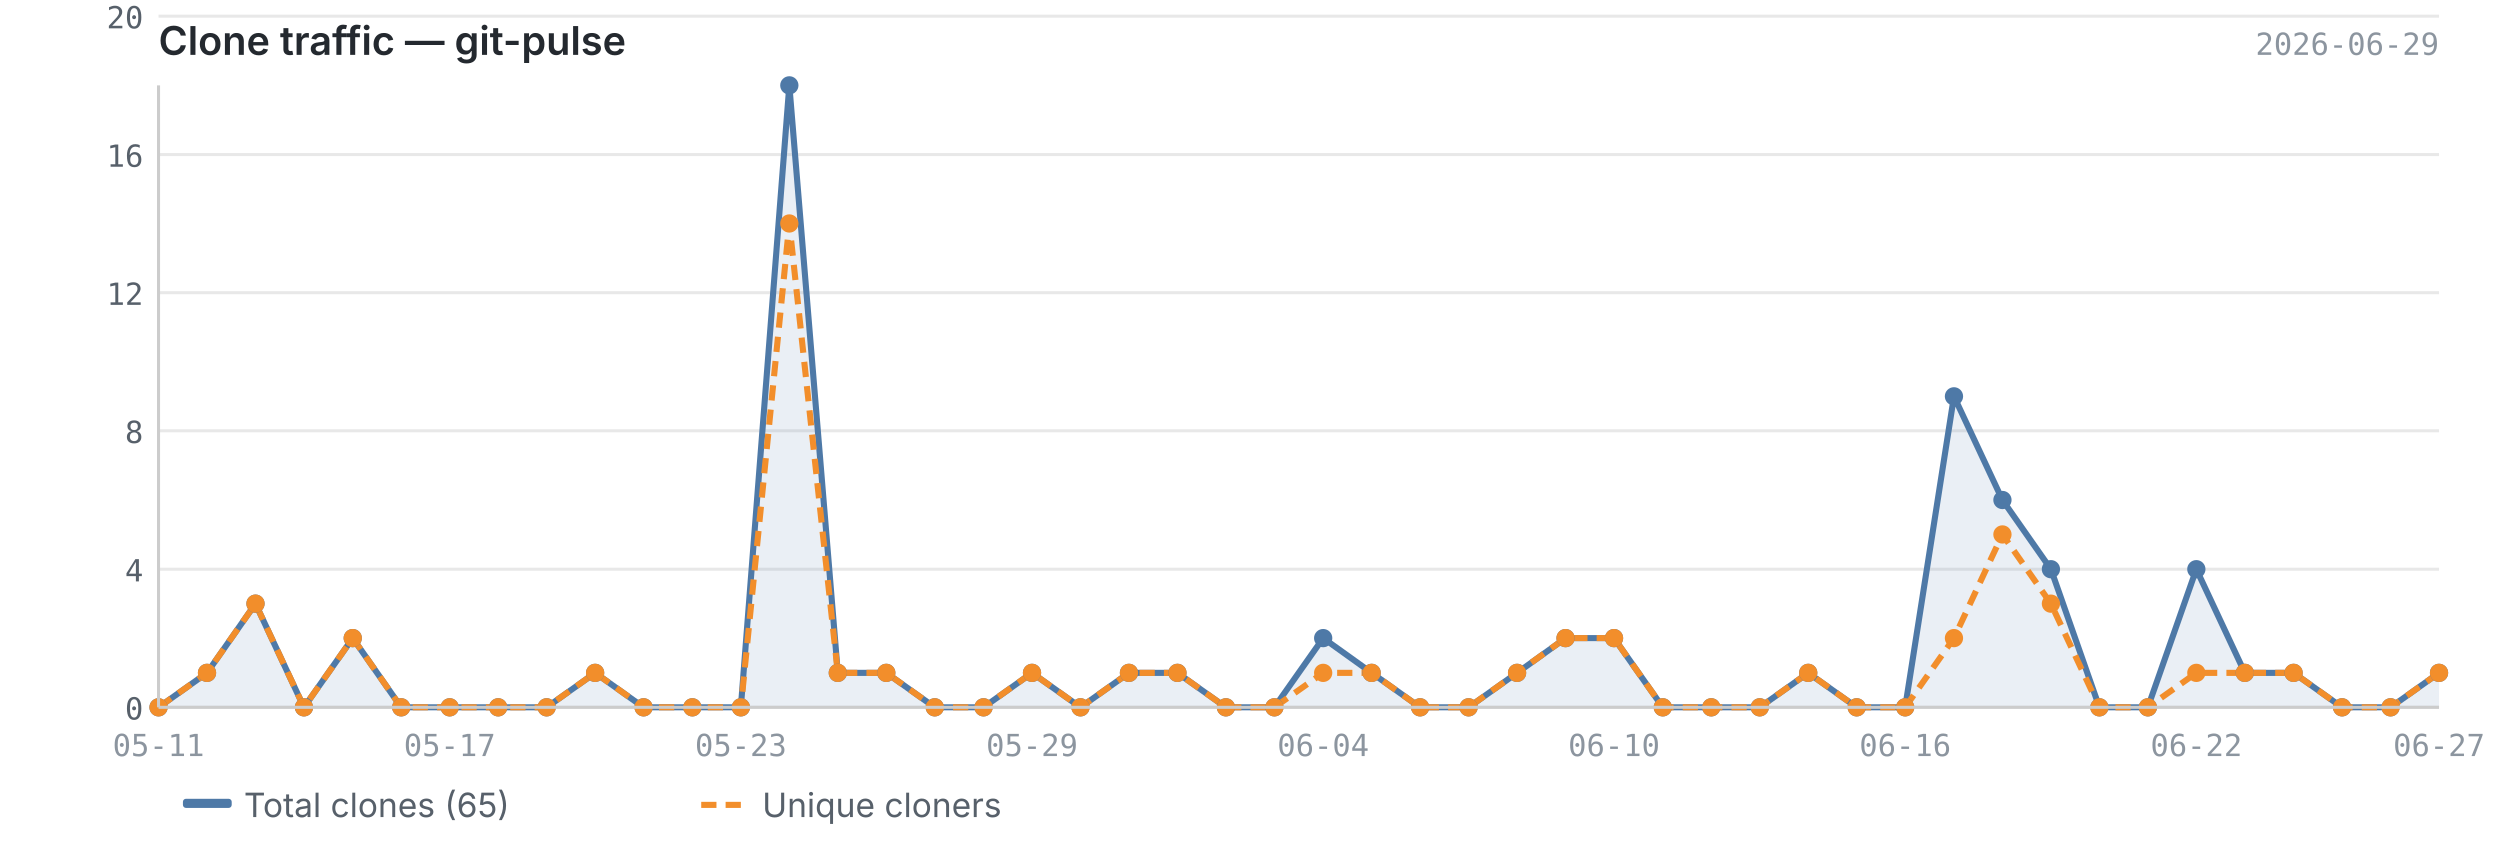
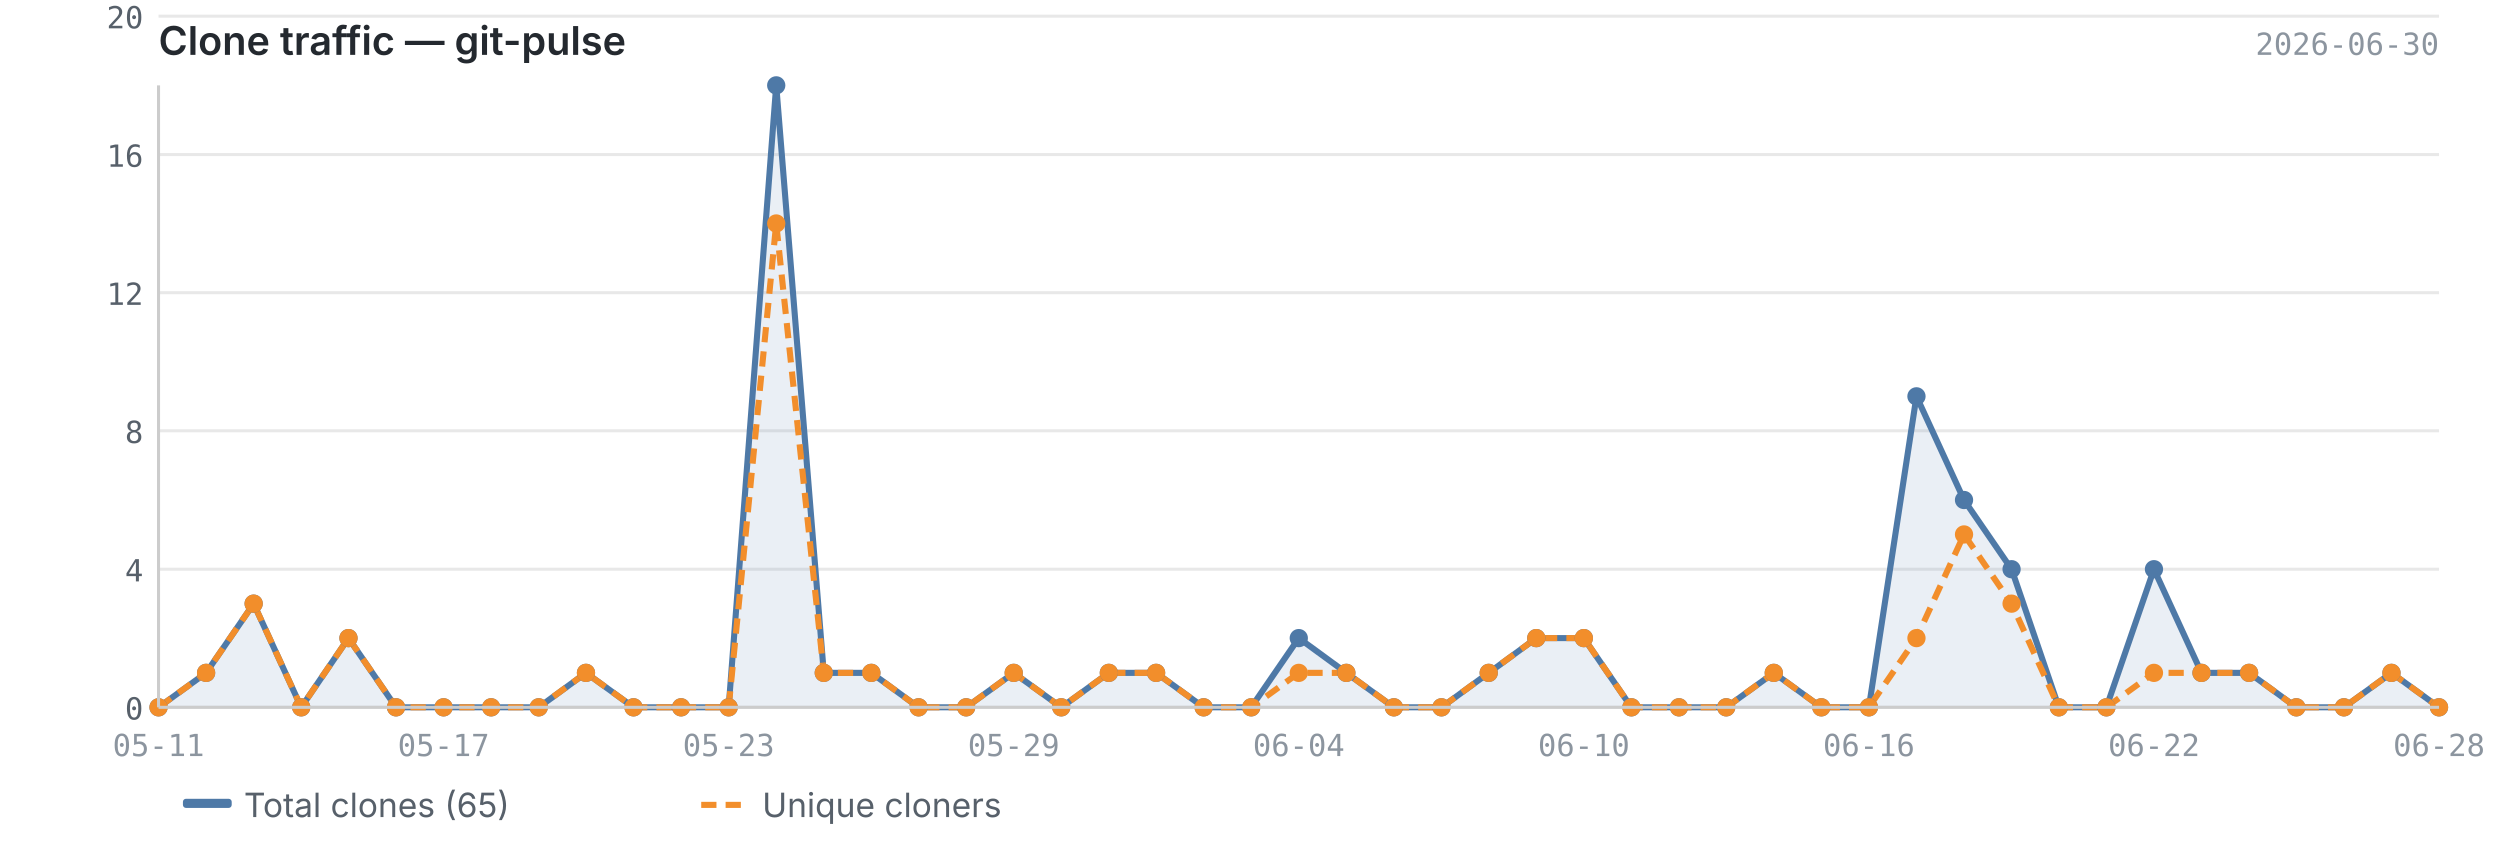
<svg xmlns="http://www.w3.org/2000/svg" viewBox="0 0 820 280" width="820" height="280">
  <text x="52" y="18" font-size="13" font-weight="600" fill="#24292f" font-family="-apple-system, BlinkMacSystemFont, 'Segoe UI', sans-serif">Clone traffic — git-pulse</text>
-   <text x="800" y="18" font-size="10" fill="#8c959f" font-family="ui-monospace, SFMono-Regular, 'SF Mono', Menlo, monospace" text-anchor="end">2026-06-29</text>
+   <text x="800" y="18" font-size="10" fill="#8c959f" font-family="ui-monospace, SFMono-Regular, 'SF Mono', Menlo, monospace" text-anchor="end">2026-06-30</text>
  <line x1="52" y1="232.0" x2="800" y2="232.0" stroke="#e8e8e8" stroke-width="1" />
  <line x1="52" y1="186.7" x2="800" y2="186.7" stroke="#e8e8e8" stroke-width="1" />
  <line x1="52" y1="141.3" x2="800" y2="141.3" stroke="#e8e8e8" stroke-width="1" />
  <line x1="52" y1="96.0" x2="800" y2="96.0" stroke="#e8e8e8" stroke-width="1" />
  <line x1="52" y1="50.7" x2="800" y2="50.7" stroke="#e8e8e8" stroke-width="1" />
  <line x1="52" y1="5.3" x2="800" y2="5.3" stroke="#e8e8e8" stroke-width="1" />
-   <path d="M52.0,232.0 L52.0,232.0 L67.9,220.7 L83.8,198.0 L99.7,232.0 L115.7,209.3 L131.6,232.0 L147.5,232.0 L163.4,232.0 L179.3,232.0 L195.2,220.7 L211.1,232.0 L227.1,232.0 L243.0,232.0 L258.9,28.0 L274.8,220.7 L290.7,220.7 L306.6,232.0 L322.6,232.0 L338.5,220.7 L354.4,232.0 L370.3,220.7 L386.2,220.7 L402.1,232.0 L418.0,232.0 L434.0,209.3 L449.9,220.7 L465.8,232.0 L481.7,232.0 L497.6,220.7 L513.5,209.3 L529.4,209.3 L545.4,232.0 L561.3,232.0 L577.2,232.0 L593.1,220.7 L609.0,232.0 L624.9,232.0 L640.9,130.0 L656.8,164.0 L672.7,186.7 L688.6,232.0 L704.5,232.0 L720.4,186.7 L736.3,220.7 L752.3,220.7 L768.2,232.0 L784.1,232.0 L800.0,220.7 L800.0,232.0 L52.0,232.0Z" fill="#4e79a7" opacity="0.12" />
-   <polyline points="52.0,232.0 67.9,220.7 83.8,198.0 99.7,232.0 115.7,209.3 131.6,232.0 147.5,232.0 163.4,232.0 179.3,232.0 195.2,220.7 211.1,232.0 227.1,232.0 243.0,232.0 258.9,28.0 274.8,220.7 290.7,220.7 306.6,232.0 322.6,232.0 338.5,220.7 354.4,232.0 370.3,220.7 386.2,220.7 402.1,232.0 418.0,232.0 434.0,209.3 449.9,220.7 465.8,232.0 481.7,232.0 497.6,220.7 513.5,209.3 529.4,209.3 545.4,232.0 561.3,232.0 577.2,232.0 593.1,220.7 609.0,232.0 624.9,232.0 640.9,130.0 656.8,164.0 672.7,186.7 688.6,232.0 704.5,232.0 720.4,186.7 736.3,220.7 752.3,220.7 768.2,232.0 784.1,232.0 800.0,220.7" fill="none" stroke="#4e79a7" stroke-width="2" stroke-linejoin="round" />
-   <polyline points="52.0,232.0 67.9,220.7 83.8,198.0 99.7,232.0 115.7,209.3 131.6,232.0 147.5,232.0 163.4,232.0 179.3,232.0 195.2,220.7 211.1,232.0 227.1,232.0 243.0,232.0 258.9,73.3 274.8,220.7 290.7,220.7 306.6,232.0 322.6,232.0 338.5,220.7 354.4,232.0 370.3,220.7 386.2,220.7 402.1,232.0 418.0,232.0 434.0,220.7 449.9,220.7 465.8,232.0 481.7,232.0 497.6,220.7 513.5,209.3 529.4,209.3 545.4,232.0 561.3,232.0 577.2,232.0 593.1,220.7 609.0,232.0 624.9,232.0 640.9,209.3 656.8,175.3 672.7,198.0 688.6,232.0 704.5,232.0 720.4,220.7 736.3,220.7 752.3,220.7 768.2,232.0 784.1,232.0 800.0,220.7" fill="none" stroke="#f28e2b" stroke-width="2" stroke-linejoin="round" stroke-dasharray="5,3" />
+   <path d="M52.0,232.0 L52.0,232.0 L67.6,220.7 L83.2,198.0 L98.8,232.0 L114.3,209.3 L129.9,232.0 L145.5,232.0 L161.1,232.0 L176.7,232.0 L192.2,220.7 L207.8,232.0 L223.4,232.0 L239.0,232.0 L254.6,28.0 L270.2,220.7 L285.8,220.7 L301.3,232.0 L316.9,232.0 L332.5,220.7 L348.1,232.0 L363.7,220.7 L379.2,220.7 L394.8,232.0 L410.4,232.0 L426.0,209.3 L441.6,220.7 L457.2,232.0 L472.8,232.0 L488.3,220.7 L503.9,209.3 L519.5,209.3 L535.1,232.0 L550.7,232.0 L566.2,232.0 L581.8,220.7 L597.4,232.0 L613.0,232.0 L628.6,130.0 L644.2,164.0 L659.8,186.7 L675.3,232.0 L690.9,232.0 L706.5,186.7 L722.1,220.7 L737.7,220.7 L753.2,232.0 L768.8,232.0 L784.4,220.7 L800.0,232.0 L800.0,232.0 L52.0,232.0Z" fill="#4e79a7" opacity="0.12" />
+   <polyline points="52.0,232.0 67.6,220.7 83.2,198.0 98.8,232.0 114.3,209.3 129.9,232.0 145.5,232.0 161.1,232.0 176.7,232.0 192.2,220.7 207.8,232.0 223.4,232.0 239.0,232.0 254.6,28.0 270.2,220.7 285.8,220.7 301.3,232.0 316.9,232.0 332.5,220.7 348.1,232.0 363.7,220.7 379.2,220.7 394.8,232.0 410.4,232.0 426.0,209.3 441.6,220.7 457.2,232.0 472.8,232.0 488.3,220.7 503.9,209.3 519.5,209.3 535.1,232.0 550.7,232.0 566.2,232.0 581.8,220.7 597.4,232.0 613.0,232.0 628.6,130.0 644.2,164.0 659.8,186.7 675.3,232.0 690.9,232.0 706.5,186.7 722.1,220.7 737.7,220.7 753.2,232.0 768.8,232.0 784.4,220.7 800.0,232.0" fill="none" stroke="#4e79a7" stroke-width="2" stroke-linejoin="round" />
+   <polyline points="52.0,232.0 67.6,220.7 83.2,198.0 98.8,232.0 114.3,209.3 129.9,232.0 145.5,232.0 161.1,232.0 176.7,232.0 192.2,220.7 207.8,232.0 223.4,232.0 239.0,232.0 254.6,73.3 270.2,220.7 285.8,220.7 301.3,232.0 316.9,232.0 332.5,220.7 348.1,232.0 363.7,220.7 379.2,220.7 394.8,232.0 410.4,232.0 426.0,220.7 441.6,220.7 457.2,232.0 472.8,232.0 488.3,220.7 503.9,209.3 519.5,209.3 535.1,232.0 550.7,232.0 566.2,232.0 581.8,220.7 597.4,232.0 613.0,232.0 628.6,209.3 644.2,175.3 659.8,198.0 675.3,232.0 690.9,232.0 706.5,220.7 722.1,220.7 737.7,220.7 753.2,232.0 768.8,232.0 784.4,220.7 800.0,232.0" fill="none" stroke="#f28e2b" stroke-width="2" stroke-linejoin="round" stroke-dasharray="5,3" />
  <circle cx="52.0" cy="232.0" r="3" fill="#4e79a7" />
-   <circle cx="67.9" cy="220.7" r="3" fill="#4e79a7" />
-   <circle cx="83.8" cy="198.0" r="3" fill="#4e79a7" />
-   <circle cx="99.7" cy="232.0" r="3" fill="#4e79a7" />
-   <circle cx="115.7" cy="209.3" r="3" fill="#4e79a7" />
-   <circle cx="131.6" cy="232.0" r="3" fill="#4e79a7" />
-   <circle cx="147.5" cy="232.0" r="3" fill="#4e79a7" />
-   <circle cx="163.4" cy="232.0" r="3" fill="#4e79a7" />
-   <circle cx="179.3" cy="232.0" r="3" fill="#4e79a7" />
-   <circle cx="195.2" cy="220.7" r="3" fill="#4e79a7" />
-   <circle cx="211.1" cy="232.0" r="3" fill="#4e79a7" />
-   <circle cx="227.1" cy="232.0" r="3" fill="#4e79a7" />
-   <circle cx="243.0" cy="232.0" r="3" fill="#4e79a7" />
-   <circle cx="258.9" cy="28.0" r="3" fill="#4e79a7" />
-   <circle cx="274.8" cy="220.7" r="3" fill="#4e79a7" />
-   <circle cx="290.7" cy="220.7" r="3" fill="#4e79a7" />
-   <circle cx="306.6" cy="232.0" r="3" fill="#4e79a7" />
-   <circle cx="322.6" cy="232.0" r="3" fill="#4e79a7" />
-   <circle cx="338.5" cy="220.7" r="3" fill="#4e79a7" />
-   <circle cx="354.4" cy="232.0" r="3" fill="#4e79a7" />
-   <circle cx="370.3" cy="220.7" r="3" fill="#4e79a7" />
-   <circle cx="386.2" cy="220.7" r="3" fill="#4e79a7" />
-   <circle cx="402.1" cy="232.0" r="3" fill="#4e79a7" />
-   <circle cx="418.0" cy="232.0" r="3" fill="#4e79a7" />
-   <circle cx="434.0" cy="209.3" r="3" fill="#4e79a7" />
-   <circle cx="449.9" cy="220.7" r="3" fill="#4e79a7" />
-   <circle cx="465.8" cy="232.0" r="3" fill="#4e79a7" />
-   <circle cx="481.7" cy="232.0" r="3" fill="#4e79a7" />
-   <circle cx="497.6" cy="220.7" r="3" fill="#4e79a7" />
-   <circle cx="513.5" cy="209.3" r="3" fill="#4e79a7" />
-   <circle cx="529.4" cy="209.3" r="3" fill="#4e79a7" />
-   <circle cx="545.4" cy="232.0" r="3" fill="#4e79a7" />
-   <circle cx="561.3" cy="232.0" r="3" fill="#4e79a7" />
-   <circle cx="577.2" cy="232.0" r="3" fill="#4e79a7" />
-   <circle cx="593.1" cy="220.7" r="3" fill="#4e79a7" />
-   <circle cx="609.0" cy="232.0" r="3" fill="#4e79a7" />
-   <circle cx="624.9" cy="232.0" r="3" fill="#4e79a7" />
-   <circle cx="640.9" cy="130.0" r="3" fill="#4e79a7" />
-   <circle cx="656.8" cy="164.0" r="3" fill="#4e79a7" />
-   <circle cx="672.7" cy="186.7" r="3" fill="#4e79a7" />
-   <circle cx="688.6" cy="232.0" r="3" fill="#4e79a7" />
-   <circle cx="704.5" cy="232.0" r="3" fill="#4e79a7" />
-   <circle cx="720.4" cy="186.7" r="3" fill="#4e79a7" />
-   <circle cx="736.3" cy="220.7" r="3" fill="#4e79a7" />
-   <circle cx="752.3" cy="220.7" r="3" fill="#4e79a7" />
-   <circle cx="768.2" cy="232.0" r="3" fill="#4e79a7" />
-   <circle cx="784.1" cy="232.0" r="3" fill="#4e79a7" />
-   <circle cx="800.0" cy="220.7" r="3" fill="#4e79a7" />
+   <circle cx="67.6" cy="220.7" r="3" fill="#4e79a7" />
+   <circle cx="83.2" cy="198.0" r="3" fill="#4e79a7" />
+   <circle cx="98.8" cy="232.0" r="3" fill="#4e79a7" />
+   <circle cx="114.3" cy="209.3" r="3" fill="#4e79a7" />
+   <circle cx="129.9" cy="232.0" r="3" fill="#4e79a7" />
+   <circle cx="145.5" cy="232.0" r="3" fill="#4e79a7" />
+   <circle cx="161.1" cy="232.0" r="3" fill="#4e79a7" />
+   <circle cx="176.7" cy="232.0" r="3" fill="#4e79a7" />
+   <circle cx="192.2" cy="220.7" r="3" fill="#4e79a7" />
+   <circle cx="207.8" cy="232.0" r="3" fill="#4e79a7" />
+   <circle cx="223.4" cy="232.0" r="3" fill="#4e79a7" />
+   <circle cx="239.0" cy="232.0" r="3" fill="#4e79a7" />
+   <circle cx="254.6" cy="28.0" r="3" fill="#4e79a7" />
+   <circle cx="270.2" cy="220.7" r="3" fill="#4e79a7" />
+   <circle cx="285.8" cy="220.7" r="3" fill="#4e79a7" />
+   <circle cx="301.3" cy="232.0" r="3" fill="#4e79a7" />
+   <circle cx="316.9" cy="232.0" r="3" fill="#4e79a7" />
+   <circle cx="332.5" cy="220.7" r="3" fill="#4e79a7" />
+   <circle cx="348.1" cy="232.0" r="3" fill="#4e79a7" />
+   <circle cx="363.7" cy="220.7" r="3" fill="#4e79a7" />
+   <circle cx="379.2" cy="220.7" r="3" fill="#4e79a7" />
+   <circle cx="394.8" cy="232.0" r="3" fill="#4e79a7" />
+   <circle cx="410.4" cy="232.0" r="3" fill="#4e79a7" />
+   <circle cx="426.0" cy="209.3" r="3" fill="#4e79a7" />
+   <circle cx="441.6" cy="220.7" r="3" fill="#4e79a7" />
+   <circle cx="457.2" cy="232.0" r="3" fill="#4e79a7" />
+   <circle cx="472.8" cy="232.0" r="3" fill="#4e79a7" />
+   <circle cx="488.3" cy="220.7" r="3" fill="#4e79a7" />
+   <circle cx="503.9" cy="209.3" r="3" fill="#4e79a7" />
+   <circle cx="519.5" cy="209.3" r="3" fill="#4e79a7" />
+   <circle cx="535.1" cy="232.0" r="3" fill="#4e79a7" />
+   <circle cx="550.7" cy="232.0" r="3" fill="#4e79a7" />
+   <circle cx="566.2" cy="232.0" r="3" fill="#4e79a7" />
+   <circle cx="581.8" cy="220.7" r="3" fill="#4e79a7" />
+   <circle cx="597.4" cy="232.0" r="3" fill="#4e79a7" />
+   <circle cx="613.0" cy="232.0" r="3" fill="#4e79a7" />
+   <circle cx="628.6" cy="130.0" r="3" fill="#4e79a7" />
+   <circle cx="644.2" cy="164.0" r="3" fill="#4e79a7" />
+   <circle cx="659.8" cy="186.7" r="3" fill="#4e79a7" />
+   <circle cx="675.3" cy="232.0" r="3" fill="#4e79a7" />
+   <circle cx="690.9" cy="232.0" r="3" fill="#4e79a7" />
+   <circle cx="706.5" cy="186.7" r="3" fill="#4e79a7" />
+   <circle cx="722.1" cy="220.7" r="3" fill="#4e79a7" />
+   <circle cx="737.7" cy="220.7" r="3" fill="#4e79a7" />
+   <circle cx="753.2" cy="232.0" r="3" fill="#4e79a7" />
+   <circle cx="768.8" cy="232.0" r="3" fill="#4e79a7" />
+   <circle cx="784.4" cy="220.7" r="3" fill="#4e79a7" />
+   <circle cx="800.0" cy="232.0" r="3" fill="#4e79a7" />
  <circle cx="52.0" cy="232.0" r="3" fill="#f28e2b" />
-   <circle cx="67.9" cy="220.7" r="3" fill="#f28e2b" />
-   <circle cx="83.8" cy="198.0" r="3" fill="#f28e2b" />
-   <circle cx="99.7" cy="232.0" r="3" fill="#f28e2b" />
-   <circle cx="115.7" cy="209.3" r="3" fill="#f28e2b" />
-   <circle cx="131.6" cy="232.0" r="3" fill="#f28e2b" />
-   <circle cx="147.5" cy="232.0" r="3" fill="#f28e2b" />
-   <circle cx="163.4" cy="232.0" r="3" fill="#f28e2b" />
-   <circle cx="179.3" cy="232.0" r="3" fill="#f28e2b" />
-   <circle cx="195.2" cy="220.7" r="3" fill="#f28e2b" />
-   <circle cx="211.1" cy="232.0" r="3" fill="#f28e2b" />
-   <circle cx="227.1" cy="232.0" r="3" fill="#f28e2b" />
-   <circle cx="243.0" cy="232.0" r="3" fill="#f28e2b" />
-   <circle cx="258.9" cy="73.3" r="3" fill="#f28e2b" />
-   <circle cx="274.8" cy="220.7" r="3" fill="#f28e2b" />
-   <circle cx="290.7" cy="220.7" r="3" fill="#f28e2b" />
-   <circle cx="306.6" cy="232.0" r="3" fill="#f28e2b" />
-   <circle cx="322.6" cy="232.0" r="3" fill="#f28e2b" />
-   <circle cx="338.5" cy="220.7" r="3" fill="#f28e2b" />
-   <circle cx="354.4" cy="232.0" r="3" fill="#f28e2b" />
-   <circle cx="370.3" cy="220.7" r="3" fill="#f28e2b" />
-   <circle cx="386.2" cy="220.7" r="3" fill="#f28e2b" />
-   <circle cx="402.1" cy="232.0" r="3" fill="#f28e2b" />
-   <circle cx="418.0" cy="232.0" r="3" fill="#f28e2b" />
-   <circle cx="434.0" cy="220.7" r="3" fill="#f28e2b" />
-   <circle cx="449.9" cy="220.7" r="3" fill="#f28e2b" />
-   <circle cx="465.8" cy="232.0" r="3" fill="#f28e2b" />
-   <circle cx="481.7" cy="232.0" r="3" fill="#f28e2b" />
-   <circle cx="497.6" cy="220.7" r="3" fill="#f28e2b" />
-   <circle cx="513.5" cy="209.3" r="3" fill="#f28e2b" />
-   <circle cx="529.4" cy="209.3" r="3" fill="#f28e2b" />
-   <circle cx="545.4" cy="232.0" r="3" fill="#f28e2b" />
-   <circle cx="561.3" cy="232.0" r="3" fill="#f28e2b" />
-   <circle cx="577.2" cy="232.0" r="3" fill="#f28e2b" />
-   <circle cx="593.1" cy="220.7" r="3" fill="#f28e2b" />
-   <circle cx="609.0" cy="232.0" r="3" fill="#f28e2b" />
-   <circle cx="624.9" cy="232.0" r="3" fill="#f28e2b" />
-   <circle cx="640.9" cy="209.3" r="3" fill="#f28e2b" />
-   <circle cx="656.8" cy="175.3" r="3" fill="#f28e2b" />
-   <circle cx="672.7" cy="198.0" r="3" fill="#f28e2b" />
-   <circle cx="688.6" cy="232.0" r="3" fill="#f28e2b" />
-   <circle cx="704.5" cy="232.0" r="3" fill="#f28e2b" />
-   <circle cx="720.4" cy="220.7" r="3" fill="#f28e2b" />
-   <circle cx="736.3" cy="220.7" r="3" fill="#f28e2b" />
-   <circle cx="752.3" cy="220.7" r="3" fill="#f28e2b" />
-   <circle cx="768.2" cy="232.0" r="3" fill="#f28e2b" />
-   <circle cx="784.1" cy="232.0" r="3" fill="#f28e2b" />
-   <circle cx="800.0" cy="220.7" r="3" fill="#f28e2b" />
+   <circle cx="67.6" cy="220.7" r="3" fill="#f28e2b" />
+   <circle cx="83.2" cy="198.0" r="3" fill="#f28e2b" />
+   <circle cx="98.8" cy="232.0" r="3" fill="#f28e2b" />
+   <circle cx="114.3" cy="209.3" r="3" fill="#f28e2b" />
+   <circle cx="129.9" cy="232.0" r="3" fill="#f28e2b" />
+   <circle cx="145.5" cy="232.0" r="3" fill="#f28e2b" />
+   <circle cx="161.1" cy="232.0" r="3" fill="#f28e2b" />
+   <circle cx="176.7" cy="232.0" r="3" fill="#f28e2b" />
+   <circle cx="192.2" cy="220.7" r="3" fill="#f28e2b" />
+   <circle cx="207.8" cy="232.0" r="3" fill="#f28e2b" />
+   <circle cx="223.4" cy="232.0" r="3" fill="#f28e2b" />
+   <circle cx="239.0" cy="232.0" r="3" fill="#f28e2b" />
+   <circle cx="254.6" cy="73.3" r="3" fill="#f28e2b" />
+   <circle cx="270.2" cy="220.7" r="3" fill="#f28e2b" />
+   <circle cx="285.8" cy="220.7" r="3" fill="#f28e2b" />
+   <circle cx="301.3" cy="232.0" r="3" fill="#f28e2b" />
+   <circle cx="316.9" cy="232.0" r="3" fill="#f28e2b" />
+   <circle cx="332.5" cy="220.7" r="3" fill="#f28e2b" />
+   <circle cx="348.1" cy="232.0" r="3" fill="#f28e2b" />
+   <circle cx="363.7" cy="220.7" r="3" fill="#f28e2b" />
+   <circle cx="379.2" cy="220.7" r="3" fill="#f28e2b" />
+   <circle cx="394.8" cy="232.0" r="3" fill="#f28e2b" />
+   <circle cx="410.4" cy="232.0" r="3" fill="#f28e2b" />
+   <circle cx="426.0" cy="220.7" r="3" fill="#f28e2b" />
+   <circle cx="441.6" cy="220.7" r="3" fill="#f28e2b" />
+   <circle cx="457.2" cy="232.0" r="3" fill="#f28e2b" />
+   <circle cx="472.8" cy="232.0" r="3" fill="#f28e2b" />
+   <circle cx="488.3" cy="220.7" r="3" fill="#f28e2b" />
+   <circle cx="503.9" cy="209.3" r="3" fill="#f28e2b" />
+   <circle cx="519.5" cy="209.3" r="3" fill="#f28e2b" />
+   <circle cx="535.1" cy="232.0" r="3" fill="#f28e2b" />
+   <circle cx="550.7" cy="232.0" r="3" fill="#f28e2b" />
+   <circle cx="566.2" cy="232.0" r="3" fill="#f28e2b" />
+   <circle cx="581.8" cy="220.7" r="3" fill="#f28e2b" />
+   <circle cx="597.4" cy="232.0" r="3" fill="#f28e2b" />
+   <circle cx="613.0" cy="232.0" r="3" fill="#f28e2b" />
+   <circle cx="628.6" cy="209.3" r="3" fill="#f28e2b" />
+   <circle cx="644.2" cy="175.3" r="3" fill="#f28e2b" />
+   <circle cx="659.8" cy="198.0" r="3" fill="#f28e2b" />
+   <circle cx="675.3" cy="232.0" r="3" fill="#f28e2b" />
+   <circle cx="690.9" cy="232.0" r="3" fill="#f28e2b" />
+   <circle cx="706.5" cy="220.7" r="3" fill="#f28e2b" />
+   <circle cx="722.1" cy="220.7" r="3" fill="#f28e2b" />
+   <circle cx="737.7" cy="220.7" r="3" fill="#f28e2b" />
+   <circle cx="753.2" cy="232.0" r="3" fill="#f28e2b" />
+   <circle cx="768.8" cy="232.0" r="3" fill="#f28e2b" />
+   <circle cx="784.4" cy="220.7" r="3" fill="#f28e2b" />
+   <circle cx="800.0" cy="232.0" r="3" fill="#f28e2b" />
  <line x1="52" y1="28" x2="52" y2="232" stroke="#cccccc" stroke-width="1" />
  <line x1="52" y1="232" x2="800" y2="232" stroke="#cccccc" stroke-width="1" />
  <text x="47" y="236.0" text-anchor="end" font-size="10" fill="#57606a" font-family="ui-monospace, SFMono-Regular, 'SF Mono', Menlo, monospace">0</text>
  <text x="47" y="190.7" text-anchor="end" font-size="10" fill="#57606a" font-family="ui-monospace, SFMono-Regular, 'SF Mono', Menlo, monospace">4</text>
  <text x="47" y="145.3" text-anchor="end" font-size="10" fill="#57606a" font-family="ui-monospace, SFMono-Regular, 'SF Mono', Menlo, monospace">8</text>
  <text x="47" y="100.0" text-anchor="end" font-size="10" fill="#57606a" font-family="ui-monospace, SFMono-Regular, 'SF Mono', Menlo, monospace">12</text>
  <text x="47" y="54.7" text-anchor="end" font-size="10" fill="#57606a" font-family="ui-monospace, SFMono-Regular, 'SF Mono', Menlo, monospace">16</text>
  <text x="47" y="9.3" text-anchor="end" font-size="10" fill="#57606a" font-family="ui-monospace, SFMono-Regular, 'SF Mono', Menlo, monospace">20</text>
  <text x="52.0" y="248" text-anchor="middle" font-size="10" fill="#8c959f" font-family="ui-monospace, SFMono-Regular, 'SF Mono', Menlo, monospace">05-11</text>
-   <text x="624.9" y="248" text-anchor="middle" font-size="10" fill="#8c959f" font-family="ui-monospace, SFMono-Regular, 'SF Mono', Menlo, monospace">06-16</text>
-   <text x="147.5" y="248" text-anchor="middle" font-size="10" fill="#8c959f" font-family="ui-monospace, SFMono-Regular, 'SF Mono', Menlo, monospace">05-17</text>
-   <text x="720.4" y="248" text-anchor="middle" font-size="10" fill="#8c959f" font-family="ui-monospace, SFMono-Regular, 'SF Mono', Menlo, monospace">06-22</text>
-   <text x="243.0" y="248" text-anchor="middle" font-size="10" fill="#8c959f" font-family="ui-monospace, SFMono-Regular, 'SF Mono', Menlo, monospace">05-23</text>
-   <text x="800.0" y="248" text-anchor="middle" font-size="10" fill="#8c959f" font-family="ui-monospace, SFMono-Regular, 'SF Mono', Menlo, monospace">06-27</text>
-   <text x="338.5" y="248" text-anchor="middle" font-size="10" fill="#8c959f" font-family="ui-monospace, SFMono-Regular, 'SF Mono', Menlo, monospace">05-29</text>
-   <text x="434.0" y="248" text-anchor="middle" font-size="10" fill="#8c959f" font-family="ui-monospace, SFMono-Regular, 'SF Mono', Menlo, monospace">06-04</text>
-   <text x="529.4" y="248" text-anchor="middle" font-size="10" fill="#8c959f" font-family="ui-monospace, SFMono-Regular, 'SF Mono', Menlo, monospace">06-10</text>
+   <text x="613.0" y="248" text-anchor="middle" font-size="10" fill="#8c959f" font-family="ui-monospace, SFMono-Regular, 'SF Mono', Menlo, monospace">06-16</text>
+   <text x="145.5" y="248" text-anchor="middle" font-size="10" fill="#8c959f" font-family="ui-monospace, SFMono-Regular, 'SF Mono', Menlo, monospace">05-17</text>
+   <text x="706.5" y="248" text-anchor="middle" font-size="10" fill="#8c959f" font-family="ui-monospace, SFMono-Regular, 'SF Mono', Menlo, monospace">06-22</text>
+   <text x="239.0" y="248" text-anchor="middle" font-size="10" fill="#8c959f" font-family="ui-monospace, SFMono-Regular, 'SF Mono', Menlo, monospace">05-23</text>
+   <text x="800.0" y="248" text-anchor="middle" font-size="10" fill="#8c959f" font-family="ui-monospace, SFMono-Regular, 'SF Mono', Menlo, monospace">06-28</text>
+   <text x="332.5" y="248" text-anchor="middle" font-size="10" fill="#8c959f" font-family="ui-monospace, SFMono-Regular, 'SF Mono', Menlo, monospace">05-29</text>
+   <text x="426.0" y="248" text-anchor="middle" font-size="10" fill="#8c959f" font-family="ui-monospace, SFMono-Regular, 'SF Mono', Menlo, monospace">06-04</text>
+   <text x="519.5" y="248" text-anchor="middle" font-size="10" fill="#8c959f" font-family="ui-monospace, SFMono-Regular, 'SF Mono', Menlo, monospace">06-10</text>
  <rect x="60" y="262" width="16" height="3" fill="#4e79a7" rx="1" />
  <text x="80" y="268" font-size="11" fill="#57606a" font-family="-apple-system, BlinkMacSystemFont, 'Segoe UI', sans-serif">Total clones (65)</text>
  <line x1="230" y1="264" x2="246" y2="264" stroke="#f28e2b" stroke-width="2" stroke-dasharray="5,3" />
  <text x="250" y="268" font-size="11" fill="#57606a" font-family="-apple-system, BlinkMacSystemFont, 'Segoe UI', sans-serif">Unique cloners</text>
</svg>
